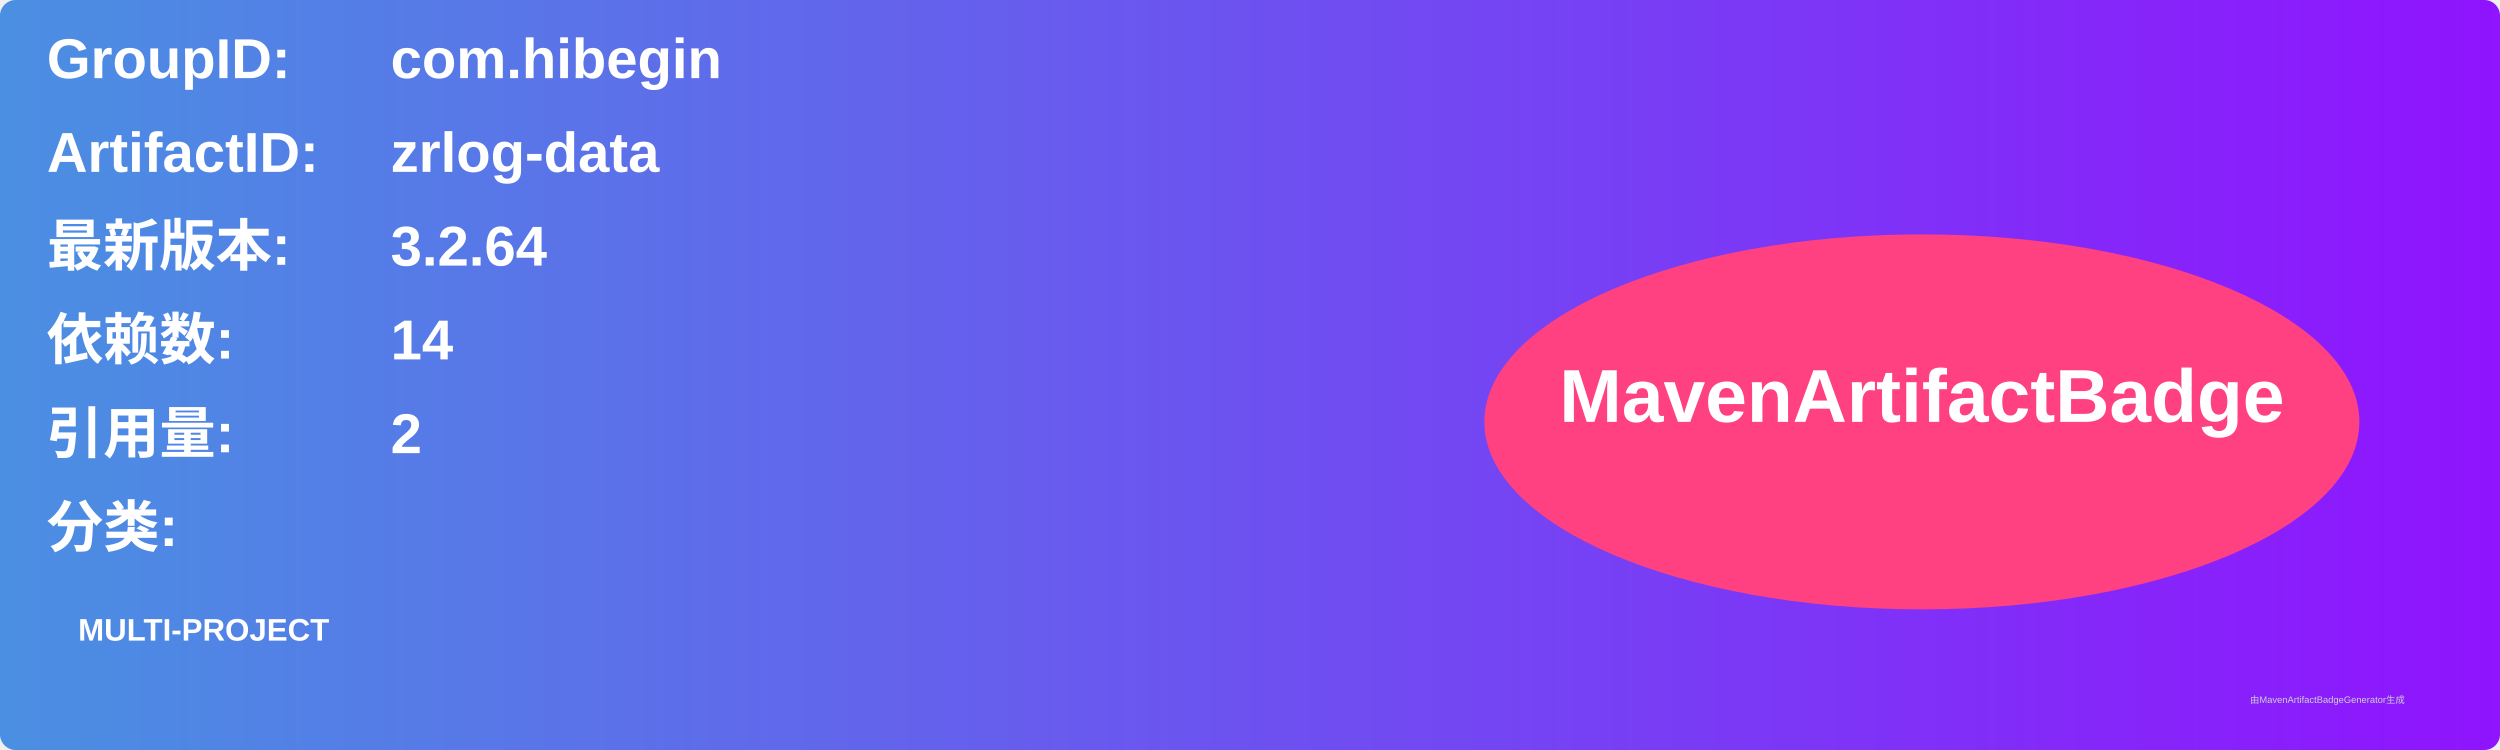
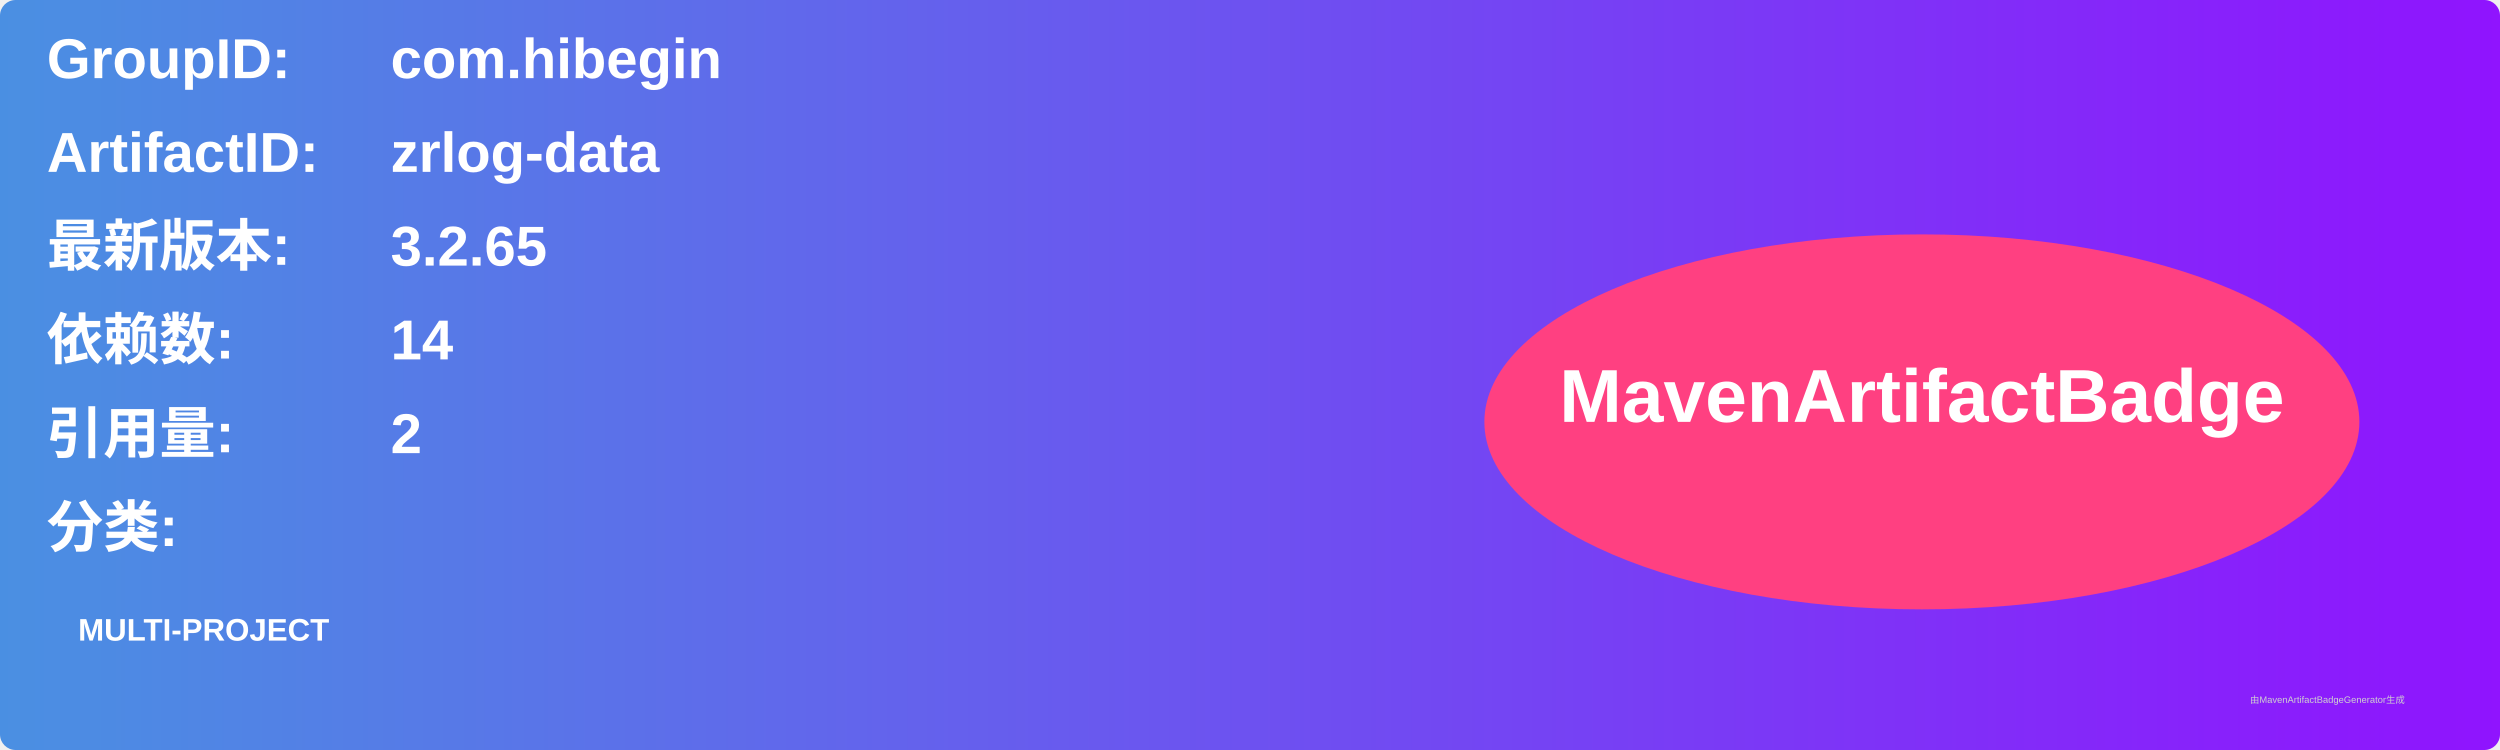
<svg xmlns="http://www.w3.org/2000/svg" width="800" height="240" viewBox="0 0 800 240">
  <linearGradient id="grad" x1="0%" y1="0%" x2="100%" y2="0%">
    <stop offset="0%" stop-color="#4a90e2" />
    <stop offset="100%" stop-color="#9013fe" />
  </linearGradient>
  <rect width="100%" height="100%" rx="5" ry="5" fill="url(#grad)" />
  <g transform="translate(15, 15)">
    <text x="0" y="10" font-family="Arial" font-size="18" fill="white" font-weight="bold" width="260">GroupID:</text>
    <text x="110" y="10" font-family="Arial" font-size="18" fill="white" font-weight="bold" width="460">com.hibegin</text>
    <text x="0" y="40" font-family="Arial" font-size="18" fill="white" font-weight="bold" width="260">ArtifactID:</text>
    <text x="110" y="40" font-family="Arial" font-size="18" fill="white" font-weight="bold" width="460">zrlog-data</text>
    <text x="0" y="70" font-family="Arial" font-size="18" fill="white" font-weight="bold">最新版本:</text>
    <text x="110" y="70" font-family="Arial" font-size="18" fill="white" font-weight="bold">
-       <tspan font-weight="bold">3.2.64</tspan>
+       <tspan font-weight="bold">3.2.65</tspan>
    </text>
    <text x="0" y="100" font-family="Arial" font-size="18" fill="white" font-weight="bold">依赖数: </text>
    <text x="110" y="100" font-family="Arial" font-size="18" fill="white">
      <tspan font-weight="bold">14</tspan>
    </text>
    <text x="0" y="130" font-family="Arial" font-size="18" fill="white" font-weight="bold">引用量: </text>
    <text x="110" y="130" font-family="Arial" font-size="18" fill="white">
      <tspan font-weight="bold">2</tspan>
    </text>
    <text x="0" y="160" font-family="Arial" font-size="18" fill="white" font-weight="bold">分类:</text>
    <text x="10" y="190" font-family="Arial" font-size="10" fill="white">
      <tspan font-weight="bold">MULTI-PROJECT</tspan>
    </text>
    <ellipse cx="600" cy="120" rx="140" ry="60" fill="#ff4081" />
    <text x="600" y="120" text-anchor="middle" font-family="Arial" font-size="24" fill="white" font-weight="bold">MavenArtifactBadge</text>
  </g>
  <text x="720" y="225" font-family="Arial" font-size="3" fill="#d0d0d0">由MavenArtifactBadgeGenerator生成</text>
</svg>
